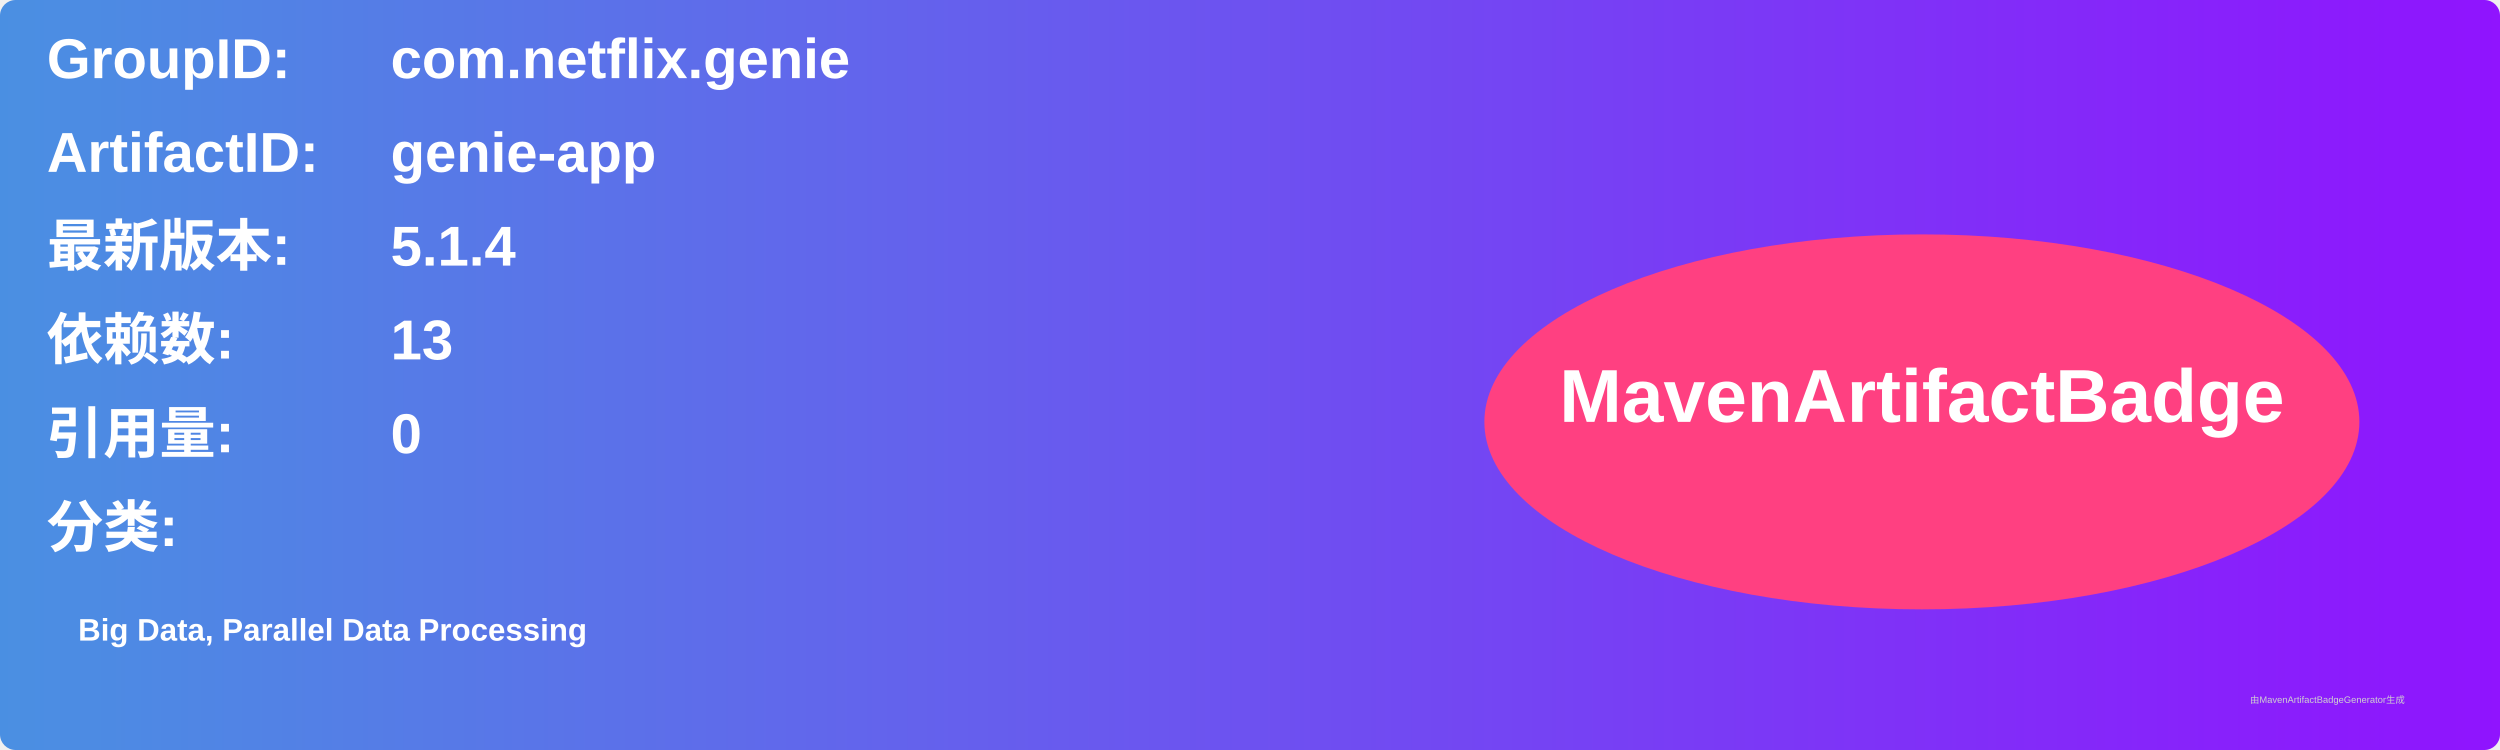
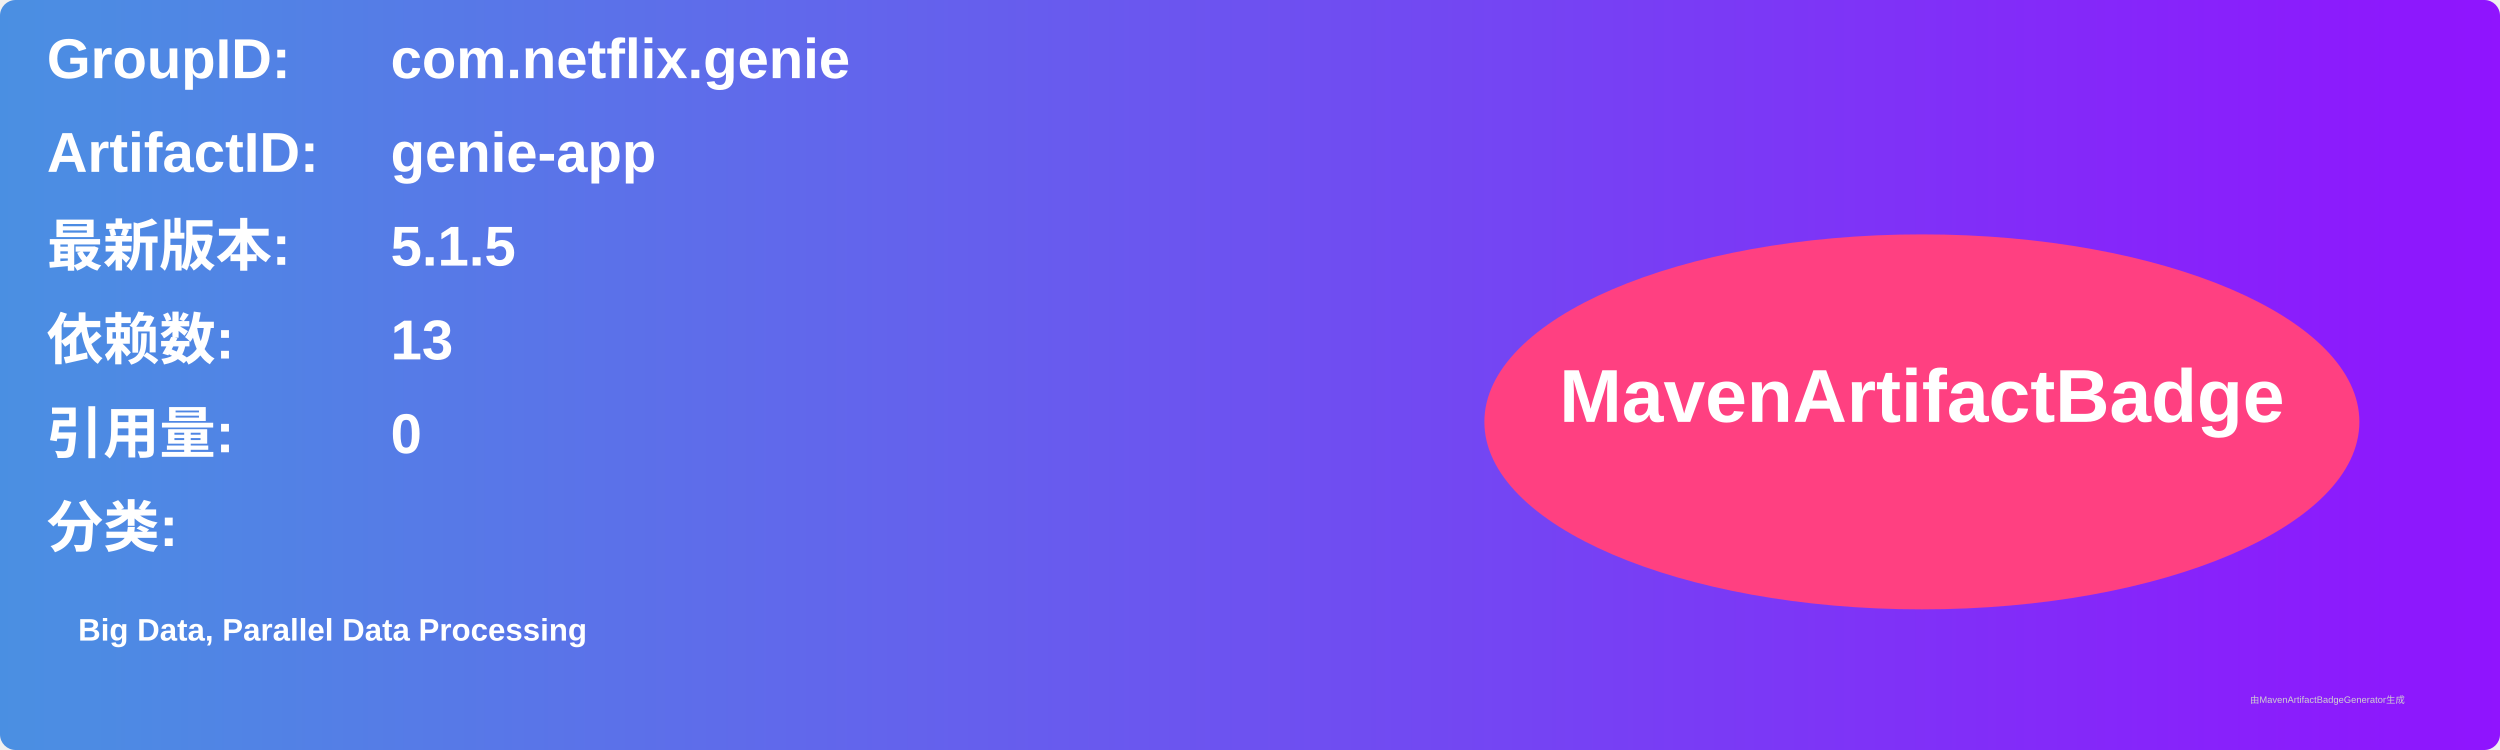
<svg xmlns="http://www.w3.org/2000/svg" width="800" height="240" viewBox="0 0 800 240">
  <linearGradient id="grad" x1="0%" y1="0%" x2="100%" y2="0%">
    <stop offset="0%" stop-color="#4a90e2" />
    <stop offset="100%" stop-color="#9013fe" />
  </linearGradient>
  <rect width="100%" height="100%" rx="5" ry="5" fill="url(#grad)" />
  <g transform="translate(15, 15)">
    <text x="0" y="10" font-family="Arial" font-size="18" fill="white" font-weight="bold" width="260">GroupID:</text>
    <text x="110" y="10" font-family="Arial" font-size="18" fill="white" font-weight="bold" width="460">com.netflix.genie</text>
    <text x="0" y="40" font-family="Arial" font-size="18" fill="white" font-weight="bold" width="260">ArtifactID:</text>
    <text x="110" y="40" font-family="Arial" font-size="18" fill="white" font-weight="bold" width="460">genie-app</text>
    <text x="0" y="70" font-family="Arial" font-size="18" fill="white" font-weight="bold">最新版本:</text>
    <text x="110" y="70" font-family="Arial" font-size="18" fill="white" font-weight="bold">
-       <tspan font-weight="bold">5.1.4</tspan>
+       <tspan font-weight="bold">5.1.5</tspan>
    </text>
    <text x="0" y="100" font-family="Arial" font-size="18" fill="white" font-weight="bold">依赖数: </text>
    <text x="110" y="100" font-family="Arial" font-size="18" fill="white">
      <tspan font-weight="bold">13</tspan>
    </text>
    <text x="0" y="130" font-family="Arial" font-size="18" fill="white" font-weight="bold">引用量: </text>
    <text x="110" y="130" font-family="Arial" font-size="18" fill="white">
      <tspan font-weight="bold">0</tspan>
    </text>
    <text x="0" y="160" font-family="Arial" font-size="18" fill="white" font-weight="bold">分类:</text>
    <text x="10" y="190" font-family="Arial" font-size="10" fill="white">
      <tspan font-weight="bold">Big Data, Parallel Data Processing</tspan>
    </text>
    <ellipse cx="600" cy="120" rx="140" ry="60" fill="#ff4081" />
    <text x="600" y="120" text-anchor="middle" font-family="Arial" font-size="24" fill="white" font-weight="bold">MavenArtifactBadge</text>
  </g>
  <text x="720" y="225" font-family="Arial" font-size="3" fill="#d0d0d0">由MavenArtifactBadgeGenerator生成</text>
</svg>
